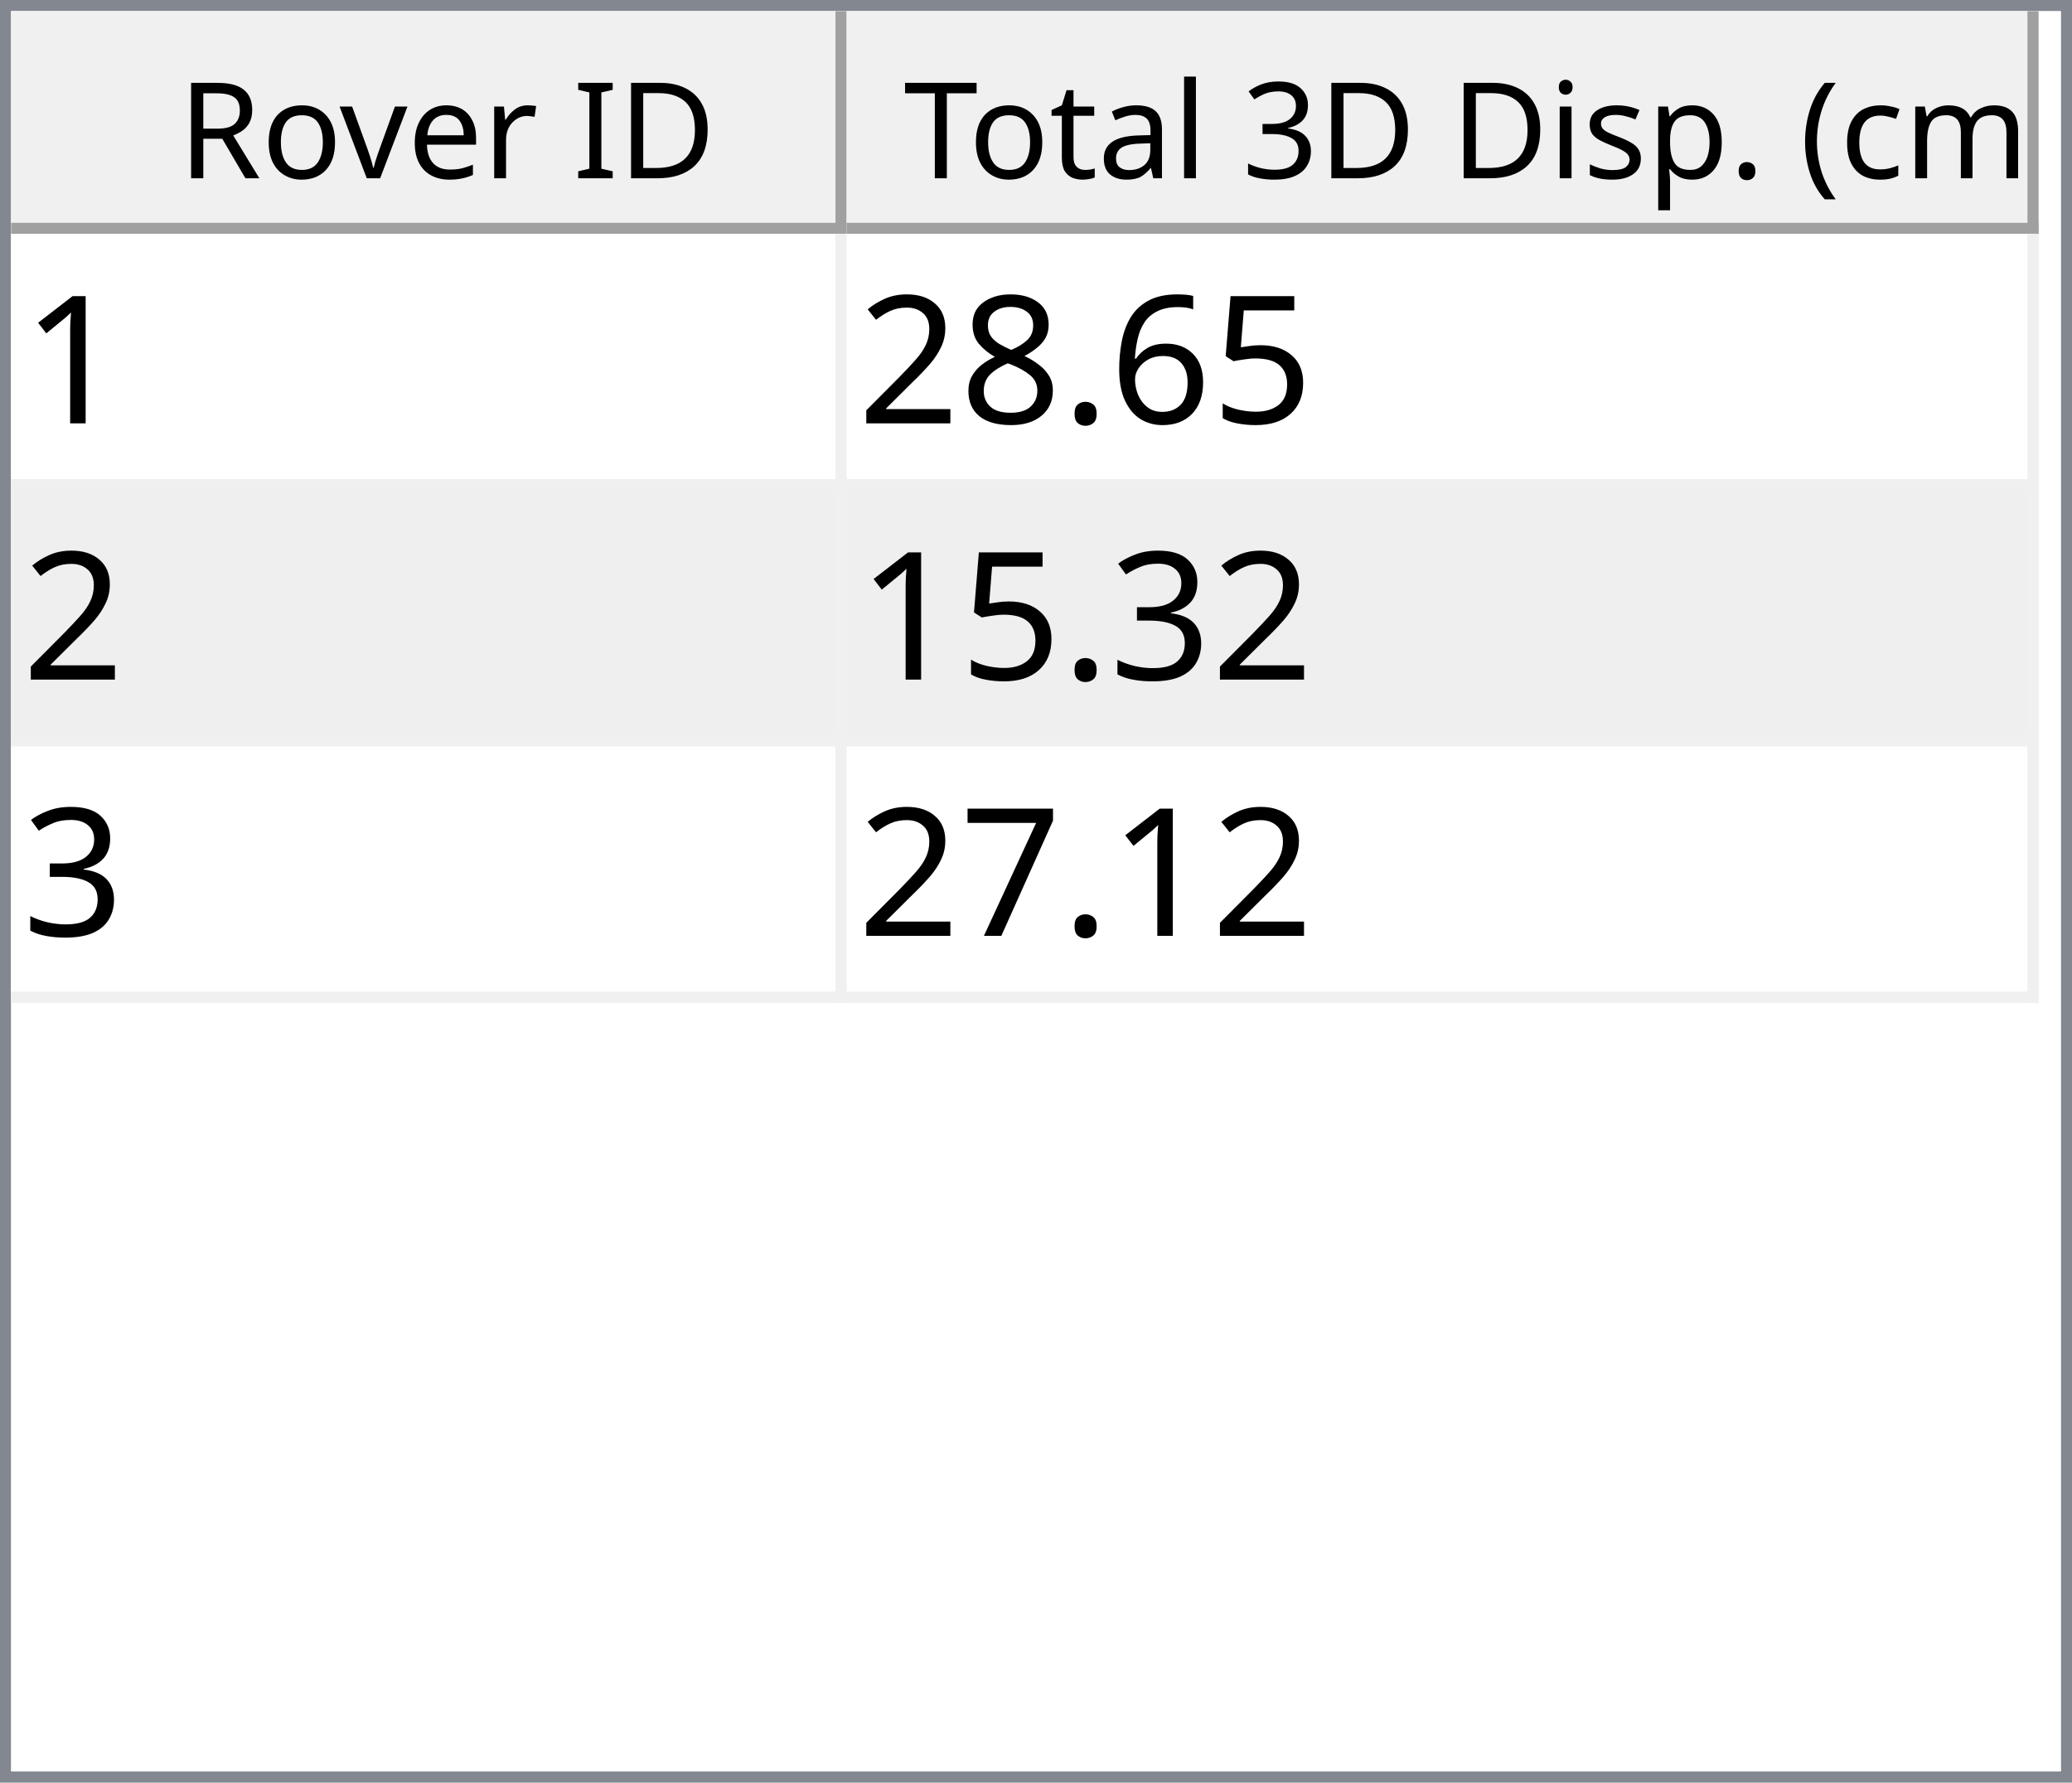
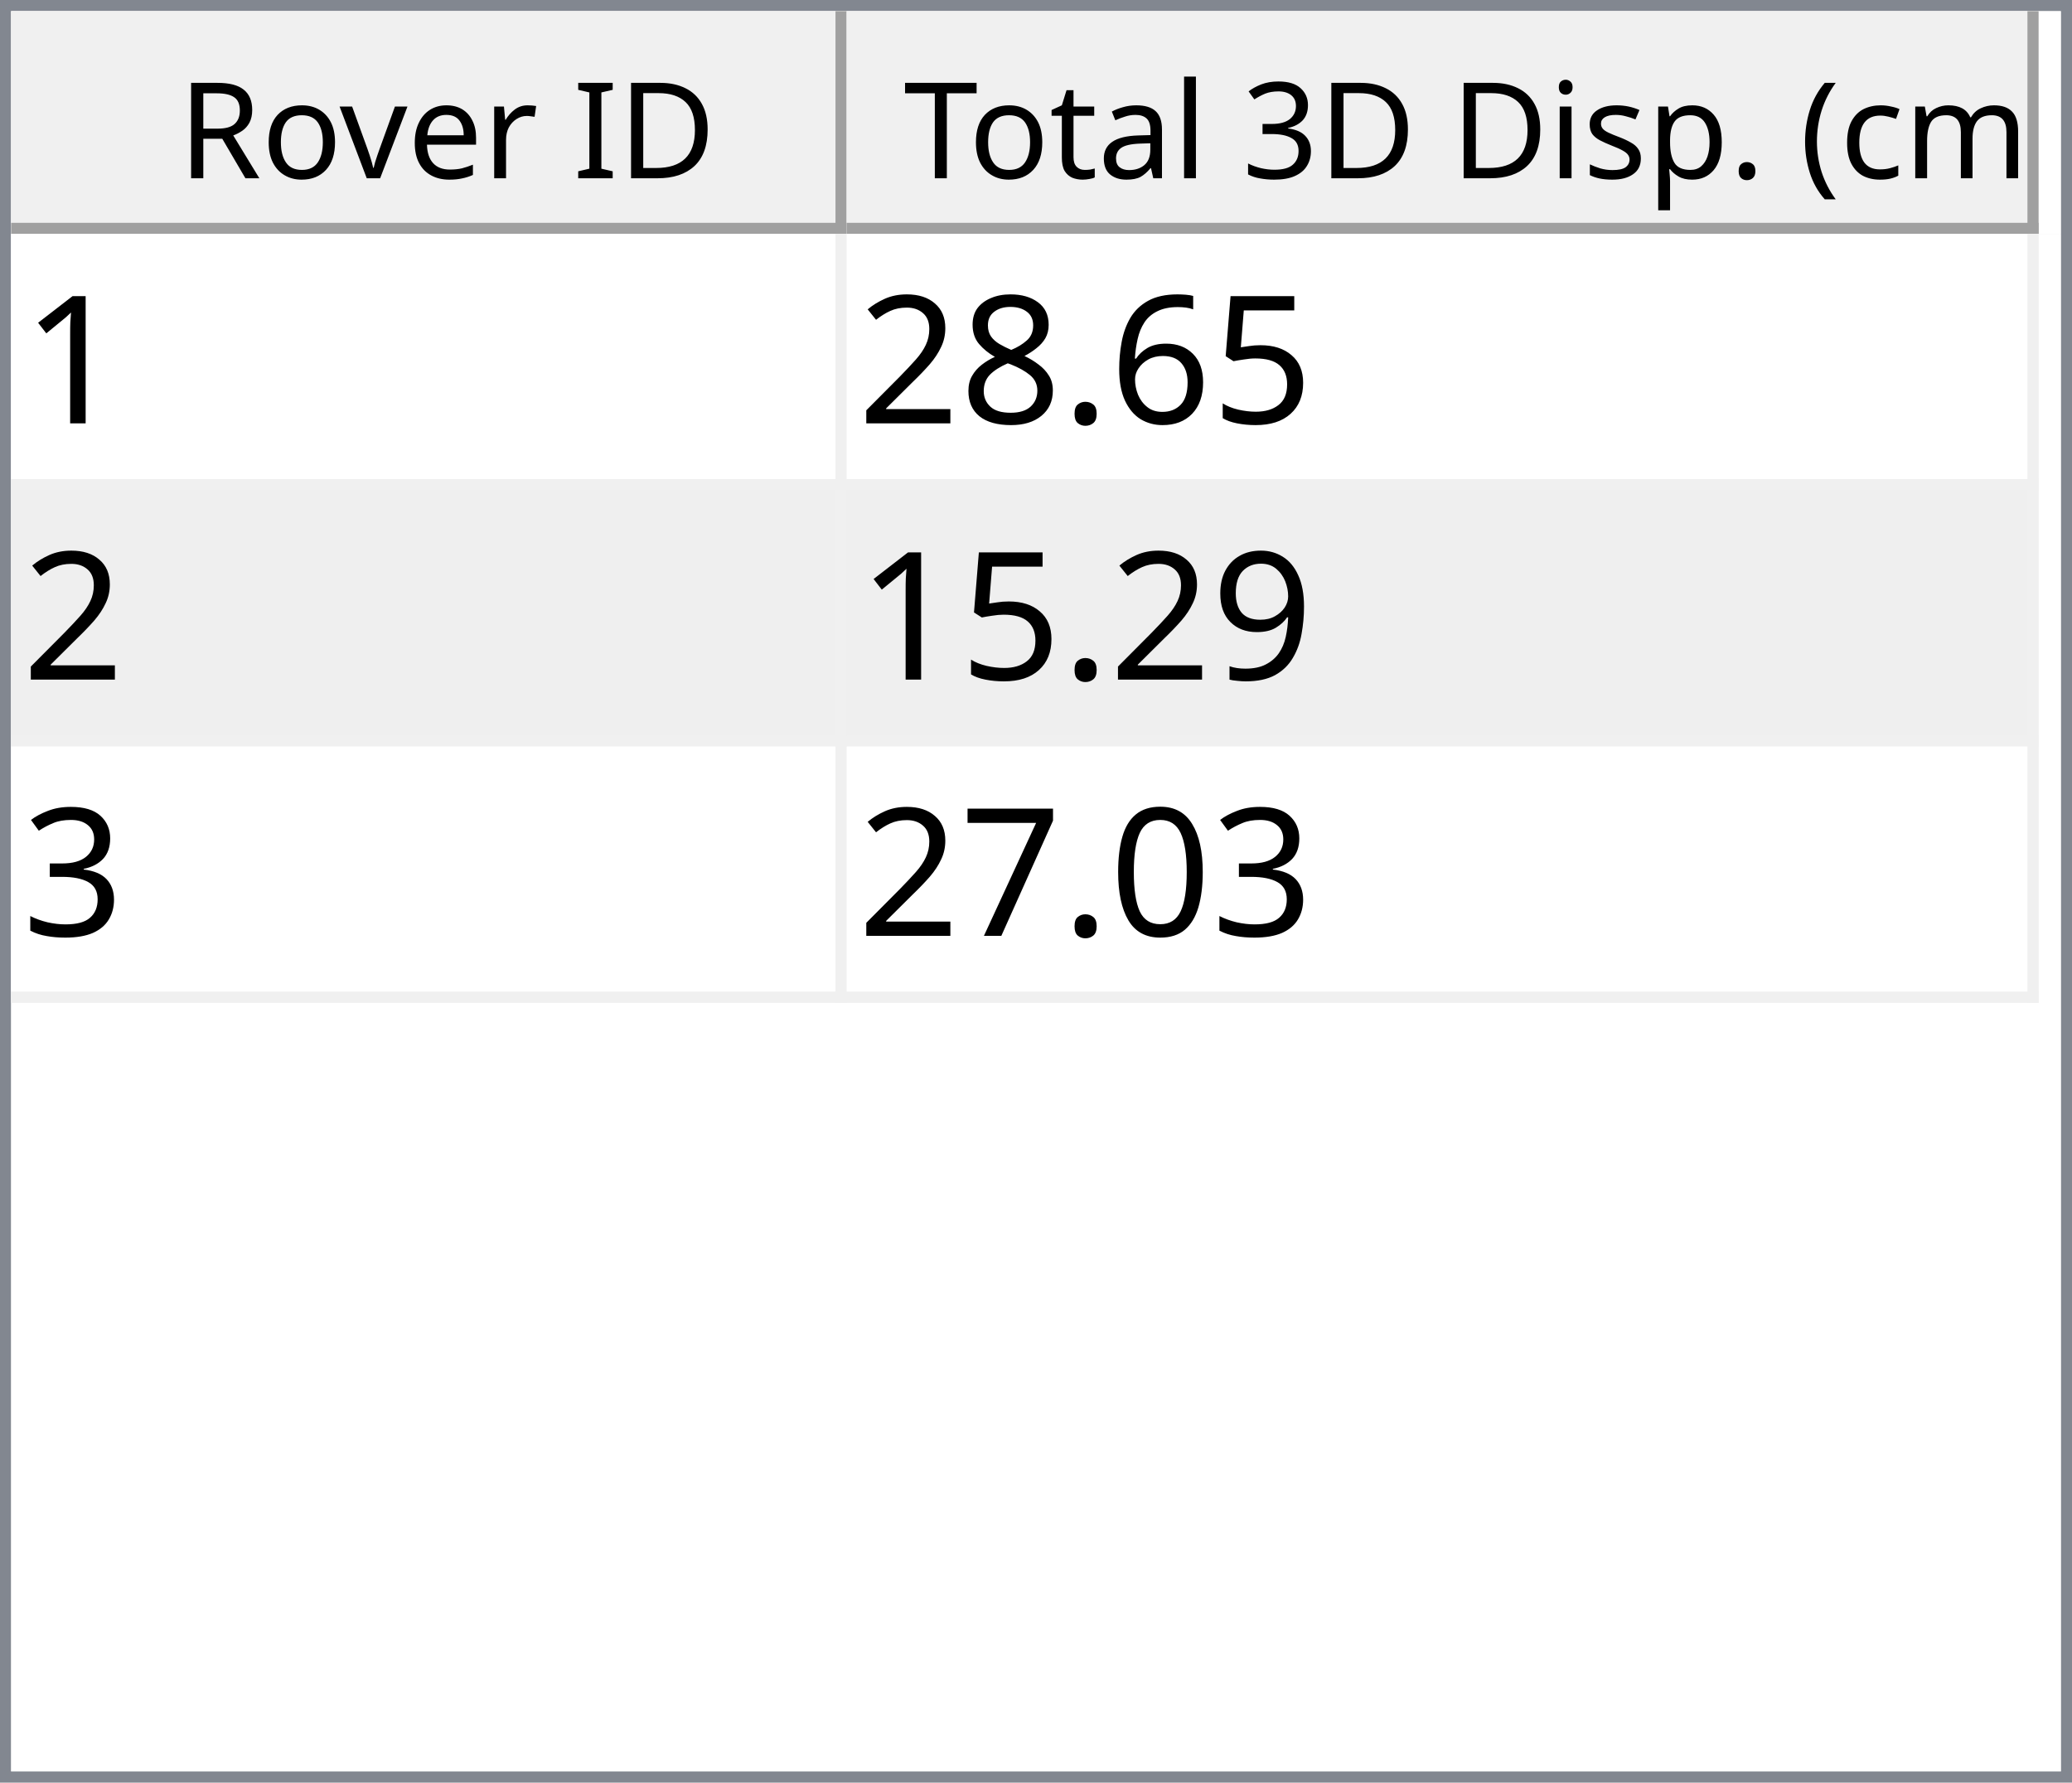
<svg xmlns="http://www.w3.org/2000/svg" style="fill-opacity:1; color-rendering:auto; color-interpolation:auto; text-rendering:auto; stroke:black; stroke-linecap:square; stroke-miterlimit:10; shape-rendering:auto; stroke-opacity:1; fill:black; stroke-dasharray:none; font-weight:normal; stroke-width:1; font-family:'Dialog'; font-style:normal; stroke-linejoin:miter; font-size:12px; stroke-dashoffset:0; image-rendering:auto;" width="186" height="160">
  <defs id="genericDefs" />
  <g>
    <defs id="defs1">
      <clipPath clipPathUnits="userSpaceOnUse" id="clipPath1">
        <path d="M0 0 L186 0 L186 160 L0 160 L0 0 Z" />
      </clipPath>
      <clipPath clipPathUnits="userSpaceOnUse" id="clipPath2">
        <path d="M0 0 L0 160 L186 160 L186 0 Z" />
      </clipPath>
      <clipPath clipPathUnits="userSpaceOnUse" id="clipPath3">
        <path d="M0 0 L0 20 L184 20 L184 0 Z" />
      </clipPath>
      <clipPath clipPathUnits="userSpaceOnUse" id="clipPath4">
        <path d="M0 0 L0 20 L75 20 L75 0 Z" />
      </clipPath>
      <clipPath clipPathUnits="userSpaceOnUse" id="clipPath5">
        <path d="M1 1 L1 19 L74 19 L74 1 Z" />
      </clipPath>
      <clipPath clipPathUnits="userSpaceOnUse" id="clipPath6">
        <path d="M0 0 L0 18 L73 18 L73 0 Z" />
      </clipPath>
      <clipPath clipPathUnits="userSpaceOnUse" id="clipPath7">
        <path d="M-0.5 -0.5 L-0.5 19.5 L74.5 19.5 L74.5 -0.5 Z" />
      </clipPath>
      <clipPath clipPathUnits="userSpaceOnUse" id="clipPath8">
        <path d="M0 0 L0 20 L107 20 L107 0 Z" />
      </clipPath>
      <clipPath clipPathUnits="userSpaceOnUse" id="clipPath9">
        <path d="M1 1 L1 19 L106 19 L106 1 Z" />
      </clipPath>
      <clipPath clipPathUnits="userSpaceOnUse" id="clipPath10">
        <path d="M0 0 L0 18 L105 18 L105 0 Z" />
      </clipPath>
      <clipPath clipPathUnits="userSpaceOnUse" id="clipPath11">
        <path d="M-0.5 -0.5 L-0.5 19.5 L106.5 19.5 L106.5 -0.5 Z" />
      </clipPath>
      <clipPath clipPathUnits="userSpaceOnUse" id="clipPath12">
        <path d="M0 0 L0 138 L184 138 L184 0 Z" />
      </clipPath>
      <clipPath clipPathUnits="userSpaceOnUse" id="clipPath13">
        <path d="M0 0 L0 69 L182 69 L182 0 Z" />
      </clipPath>
      <clipPath clipPathUnits="userSpaceOnUse" id="clipPath14">
        <path d="M-0.5 -0.5 L-0.5 68.5 L181.5 68.5 L181.5 -0.5 Z" />
      </clipPath>
      <clipPath clipPathUnits="userSpaceOnUse" id="clipPath15">
        <path d="M0 0 L0 22 L74 22 L74 0 Z" />
      </clipPath>
      <clipPath clipPathUnits="userSpaceOnUse" id="clipPath16">
        <path d="M0 0 L0 22 L106 22 L106 0 Z" />
      </clipPath>
      <font horiz-adv-x="64.551" id="font1">
        <font-face ascent="107.91" descent="25.098" units-per-em="100" style="font-style:normal; font-family:Segoe UI; font-weight:normal;" />
        <missing-glyph horiz-adv-x="64.551" d="M8.109 0 L8.109 68.266 L56.453 68.266 L56.453 0 L8.109 0 ZM15.328 7.234 L49.219 7.234 L49.219 61.031 L15.328 61.031 L15.328 7.234 Z" />
        <glyph unicode="D" horiz-adv-x="70.117" d="M9.188 0 L9.188 70.016 L28.516 70.016 Q65.531 70.016 65.531 35.891 Q65.531 19.672 55.25 9.836 Q44.969 0 27.734 0 L9.188 0 ZM17.391 62.594 L17.391 7.422 L27.828 7.422 Q41.609 7.422 49.273 14.797 Q56.938 22.172 56.938 35.688 Q56.938 62.594 28.328 62.594 L17.391 62.594 Z" />
        <glyph unicode="I" horiz-adv-x="26.611" d="M17.391 0 L9.188 0 L9.188 70.016 L17.391 70.016 L17.391 0 Z" />
        <glyph unicode=" " horiz-adv-x="27.393" d="" />
        <glyph unicode="r" horiz-adv-x="34.766" d="M34.188 41.891 Q32.078 43.5 28.125 43.5 Q23 43.5 19.555 38.672 Q16.109 33.844 16.109 25.484 L16.109 0 L8.109 0 L8.109 50 L16.109 50 L16.109 39.703 L16.312 39.703 Q18.016 44.969 21.531 47.922 Q25.047 50.875 29.391 50.875 Q32.516 50.875 34.188 50.203 L34.188 41.891 Z" />
        <glyph unicode="e" horiz-adv-x="52.295" d="M48.297 23 L12.984 23 Q13.188 14.656 17.484 10.109 Q21.781 5.562 29.297 5.562 Q37.75 5.562 44.828 11.141 L44.828 3.609 Q38.234 -1.172 27.391 -1.172 Q16.797 -1.172 10.742 5.641 Q4.688 12.453 4.688 24.812 Q4.688 36.469 11.305 43.82 Q17.922 51.172 27.734 51.172 Q37.547 51.172 42.922 44.828 Q48.297 38.484 48.297 27.203 L48.297 23 ZM40.094 29.781 Q40.047 36.719 36.75 40.578 Q33.453 44.438 27.594 44.438 Q21.922 44.438 17.969 40.383 Q14.016 36.328 13.094 29.781 L40.094 29.781 Z" />
        <glyph unicode="v" horiz-adv-x="47.9" d="M47.406 50 L27.484 0 L19.625 0 L0.688 50 L9.469 50 L22.172 13.672 Q23.578 9.672 23.922 6.688 L24.125 6.688 Q24.609 10.453 25.688 13.484 L38.969 50 L47.406 50 Z" />
        <glyph unicode="o" horiz-adv-x="58.594" d="M29 -1.172 Q17.922 -1.172 11.305 5.836 Q4.688 12.844 4.688 24.422 Q4.688 37.016 11.57 44.094 Q18.453 51.172 30.172 51.172 Q41.359 51.172 47.633 44.289 Q53.906 37.406 53.906 25.203 Q53.906 13.234 47.141 6.031 Q40.375 -1.172 29 -1.172 ZM29.594 44.438 Q21.875 44.438 17.383 39.188 Q12.891 33.938 12.891 24.703 Q12.891 15.828 17.43 10.695 Q21.969 5.562 29.594 5.562 Q37.359 5.562 41.531 10.594 Q45.703 15.625 45.703 24.906 Q45.703 34.281 41.531 39.359 Q37.359 44.438 29.594 44.438 Z" />
        <glyph unicode="R" horiz-adv-x="59.814" d="M59.375 0 L49.609 0 L37.891 19.625 Q36.281 22.359 34.766 24.289 Q33.25 26.219 31.664 27.438 Q30.078 28.656 28.25 29.219 Q26.422 29.781 24.125 29.781 L17.391 29.781 L17.391 0 L9.188 0 L9.188 70.016 L30.078 70.016 Q34.672 70.016 38.555 68.867 Q42.438 67.719 45.289 65.375 Q48.141 63.031 49.758 59.547 Q51.375 56.062 51.375 51.375 Q51.375 47.703 50.273 44.656 Q49.172 41.609 47.148 39.211 Q45.125 36.812 42.266 35.133 Q39.406 33.453 35.844 32.516 L35.844 32.328 Q37.594 31.547 38.891 30.547 Q40.188 29.547 41.359 28.18 Q42.531 26.812 43.68 25.078 Q44.828 23.344 46.234 21.047 L59.375 0 ZM17.391 62.594 L17.391 37.203 L28.516 37.203 Q31.594 37.203 34.203 38.133 Q36.812 39.062 38.719 40.797 Q40.625 42.531 41.703 45.047 Q42.781 47.562 42.781 50.688 Q42.781 56.297 39.141 59.445 Q35.5 62.594 28.609 62.594 L17.391 62.594 Z" />
        <glyph unicode=")" horiz-adv-x="30.176" d="M8.297 -15.922 L1.172 -15.922 Q16.406 2.344 16.406 26.812 Q16.406 51.469 1.078 70.016 L8.297 70.016 Q23.531 52.156 23.531 26.703 Q23.531 1.375 8.297 -15.922 Z" />
        <glyph unicode="m" horiz-adv-x="86.133" d="M79.109 0 L71.094 0 L71.094 28.719 Q71.094 37.016 68.531 40.727 Q65.969 44.438 59.906 44.438 Q54.781 44.438 51.195 39.75 Q47.609 35.062 47.609 28.516 L47.609 0 L39.594 0 L39.594 29.688 Q39.594 44.438 28.219 44.438 Q22.953 44.438 19.531 40.016 Q16.109 35.594 16.109 28.516 L16.109 0 L8.109 0 L8.109 50 L16.109 50 L16.109 42.094 L16.312 42.094 Q21.625 51.172 31.844 51.172 Q36.969 51.172 40.773 48.312 Q44.578 45.453 46 40.828 Q51.562 51.172 62.594 51.172 Q79.109 51.172 79.109 30.812 L79.109 0 Z" />
        <glyph unicode="c" horiz-adv-x="46.191" d="M42.188 2.297 Q36.422 -1.172 28.516 -1.172 Q17.828 -1.172 11.258 5.789 Q4.688 12.75 4.688 23.828 Q4.688 36.188 11.766 43.68 Q18.844 51.172 30.672 51.172 Q37.25 51.172 42.281 48.734 L42.281 40.531 Q36.719 44.438 30.375 44.438 Q22.703 44.438 17.797 38.945 Q12.891 33.453 12.891 24.516 Q12.891 15.719 17.508 10.641 Q22.125 5.562 29.891 5.562 Q36.422 5.562 42.188 9.906 L42.188 2.297 Z" />
        <glyph unicode="(" horiz-adv-x="30.176" d="M29.109 -15.922 L21.969 -15.922 Q6.844 1.375 6.844 26.703 Q6.844 52.156 21.969 70.016 L29.203 70.016 Q13.875 51.469 13.875 26.812 Q13.875 2.344 29.109 -15.922 Z" />
        <glyph unicode="." horiz-adv-x="21.68" d="M10.891 -1.078 Q8.641 -1.078 7.055 0.539 Q5.469 2.156 5.469 4.391 Q5.469 6.641 7.055 8.273 Q8.641 9.906 10.891 9.906 Q13.188 9.906 14.797 8.273 Q16.406 6.641 16.406 4.391 Q16.406 2.156 14.797 0.539 Q13.188 -1.078 10.891 -1.078 Z" />
        <glyph unicode="p" horiz-adv-x="58.789" d="M16.312 7.234 L16.109 7.234 L16.109 -23 L8.109 -23 L8.109 50 L16.109 50 L16.109 41.219 L16.312 41.219 Q22.219 51.172 33.594 51.172 Q43.266 51.172 48.688 44.461 Q54.109 37.75 54.109 26.469 Q54.109 13.922 48 6.375 Q41.891 -1.172 31.297 -1.172 Q21.578 -1.172 16.312 7.234 ZM16.109 27.391 L16.109 20.406 Q16.109 14.203 20.141 9.883 Q24.172 5.562 30.375 5.562 Q37.641 5.562 41.773 11.133 Q45.906 16.703 45.906 26.609 Q45.906 34.969 42.047 39.703 Q38.188 44.438 31.594 44.438 Q24.609 44.438 20.359 39.578 Q16.109 34.719 16.109 27.391 Z" />
        <glyph unicode="s" horiz-adv-x="42.432" d="M5.078 1.812 L5.078 10.406 Q11.625 5.562 19.484 5.562 Q30.031 5.562 30.031 12.594 Q30.031 14.594 29.125 15.992 Q28.219 17.391 26.68 18.461 Q25.141 19.531 23.07 20.383 Q21 21.234 18.609 22.172 Q15.281 23.484 12.766 24.828 Q10.25 26.172 8.57 27.859 Q6.891 29.547 6.031 31.695 Q5.172 33.844 5.172 36.719 Q5.172 40.234 6.789 42.945 Q8.406 45.656 11.086 47.484 Q13.766 49.312 17.211 50.242 Q20.656 51.172 24.312 51.172 Q30.812 51.172 35.938 48.922 L35.938 40.828 Q30.422 44.438 23.25 44.438 Q21 44.438 19.195 43.922 Q17.391 43.406 16.094 42.477 Q14.797 41.547 14.086 40.258 Q13.375 38.969 13.375 37.406 Q13.375 35.453 14.086 34.133 Q14.797 32.812 16.164 31.789 Q17.531 30.766 19.484 29.938 Q21.438 29.109 23.922 28.125 Q27.25 26.859 29.883 25.516 Q32.516 24.172 34.375 22.484 Q36.234 20.797 37.234 18.602 Q38.234 16.406 38.234 13.375 Q38.234 9.672 36.602 6.938 Q34.969 4.203 32.234 2.398 Q29.5 0.594 25.93 -0.289 Q22.359 -1.172 18.453 -1.172 Q10.75 -1.172 5.078 1.812 Z" />
        <glyph unicode="i" horiz-adv-x="24.219" d="M12.203 62.703 Q10.062 62.703 8.547 64.164 Q7.031 65.625 7.031 67.875 Q7.031 70.125 8.547 71.609 Q10.062 73.094 12.203 73.094 Q14.406 73.094 15.945 71.609 Q17.484 70.125 17.484 67.875 Q17.484 65.719 15.945 64.211 Q14.406 62.703 12.203 62.703 ZM16.109 0 L8.109 0 L8.109 50 L16.109 50 L16.109 0 Z" />
        <glyph unicode="3" horiz-adv-x="53.906" d="M46.531 19.828 Q46.531 15.094 44.75 11.211 Q42.969 7.328 39.719 4.57 Q36.469 1.812 31.93 0.297 Q27.391 -1.219 21.922 -1.219 Q11.922 -1.219 6 2.594 L6 11.188 Q13.094 5.609 22.219 5.609 Q25.875 5.609 28.828 6.539 Q31.781 7.469 33.906 9.227 Q36.031 10.984 37.18 13.477 Q38.328 15.969 38.328 19.094 Q38.328 32.812 18.797 32.812 L12.984 32.812 L12.984 39.594 L18.5 39.594 Q35.797 39.594 35.797 52.484 Q35.797 64.406 22.609 64.406 Q15.188 64.406 8.688 59.422 L8.688 67.188 Q15.375 71.188 24.609 71.188 Q29 71.188 32.57 69.969 Q36.141 68.75 38.68 66.555 Q41.219 64.359 42.609 61.281 Q44 58.203 44 54.5 Q44 40.672 30.031 36.719 L30.031 36.531 Q33.594 36.141 36.625 34.797 Q39.656 33.453 41.852 31.305 Q44.047 29.156 45.289 26.25 Q46.531 23.344 46.531 19.828 Z" />
        <glyph unicode="l" horiz-adv-x="24.219" d="M16.109 0 L8.109 0 L8.109 74.031 L16.109 74.031 L16.109 0 Z" />
        <glyph unicode="a" horiz-adv-x="50.879" d="M43.891 0 L35.891 0 L35.891 7.812 L35.688 7.812 Q30.469 -1.172 20.312 -1.172 Q12.844 -1.172 8.617 2.781 Q4.391 6.734 4.391 13.281 Q4.391 27.297 20.906 29.594 L35.891 31.688 Q35.891 44.438 25.594 44.438 Q16.547 44.438 9.281 38.281 L9.281 46.484 Q16.656 51.172 26.266 51.172 Q43.891 51.172 43.891 32.516 L43.891 0 ZM35.891 25.297 L23.828 23.641 Q18.266 22.859 15.43 20.875 Q12.594 18.891 12.594 13.875 Q12.594 10.203 15.211 7.883 Q17.828 5.562 22.172 5.562 Q28.125 5.562 32.008 9.742 Q35.891 13.922 35.891 20.312 L35.891 25.297 Z" />
        <glyph unicode="t" horiz-adv-x="33.887" d="M31.297 0.484 Q28.469 -1.078 23.828 -1.078 Q10.688 -1.078 10.688 13.578 L10.688 43.172 L2.094 43.172 L2.094 50 L10.688 50 L10.688 62.203 L18.703 64.797 L18.703 50 L31.297 50 L31.297 43.172 L18.703 43.172 L18.703 14.984 Q18.703 9.969 20.414 7.82 Q22.125 5.672 26.078 5.672 Q29.109 5.672 31.297 7.328 L31.297 0.484 Z" />
        <glyph unicode="T" horiz-adv-x="52.393" d="M50.594 62.594 L30.375 62.594 L30.375 0 L22.172 0 L22.172 62.594 L2 62.594 L2 70.016 L50.594 70.016 L50.594 62.594 Z" />
      </font>
      <font horiz-adv-x="75.0" id="font2">
        <font-face ascent="100.537" descent="21.973" units-per-em="100" style="font-style:normal; font-family:sans-serif; font-weight:normal;" />
        <missing-glyph horiz-adv-x="75.0" d="M12.5 0 L12.5 62.5 L62.5 62.5 L62.5 0 L12.5 0 ZM14.062 1.562 L60.938 1.562 L60.938 60.938 L14.062 60.938 L14.062 1.562 Z" />
        <glyph unicode="1" horiz-adv-x="55.615" d="M37.25 0 L28.469 0 L28.469 56 Q25.297 52.984 20.141 49.953 Q14.984 46.922 10.891 45.406 L10.891 53.906 Q18.266 57.375 23.781 62.305 Q29.297 67.234 31.594 71.875 L37.25 71.875 L37.25 0 Z" />
        <glyph unicode="5" horiz-adv-x="55.615" d="M4.156 18.75 L13.375 19.531 Q14.406 12.797 18.141 9.398 Q21.875 6 27.156 6 Q33.5 6 37.891 10.789 Q42.281 15.578 42.281 23.484 Q42.281 31 38.062 35.352 Q33.844 39.703 27 39.703 Q22.75 39.703 19.336 37.773 Q15.922 35.844 13.969 32.766 L5.719 33.844 L12.641 70.609 L48.25 70.609 L48.25 62.203 L19.672 62.203 L15.828 42.969 Q22.266 47.469 29.344 47.469 Q38.719 47.469 45.164 40.969 Q51.609 34.469 51.609 24.266 Q51.609 14.547 45.953 7.469 Q39.062 -1.219 27.156 -1.219 Q17.391 -1.219 11.211 4.25 Q5.031 9.719 4.156 18.75 Z" />
        <glyph unicode="6" horiz-adv-x="55.615" d="M49.75 54.047 L41.016 53.375 Q39.844 58.547 37.703 60.891 Q34.125 64.656 28.906 64.656 Q24.703 64.656 21.531 62.312 Q17.391 59.281 14.992 53.469 Q12.594 47.656 12.5 36.922 Q15.672 41.75 20.266 44.094 Q24.859 46.438 29.891 46.438 Q38.672 46.438 44.852 39.969 Q51.031 33.5 51.031 23.25 Q51.031 16.5 48.125 10.719 Q45.219 4.938 40.141 1.859 Q35.062 -1.219 28.609 -1.219 Q17.625 -1.219 10.695 6.859 Q3.766 14.938 3.766 33.5 Q3.766 54.25 11.422 63.672 Q18.109 71.875 29.438 71.875 Q37.891 71.875 43.289 67.141 Q48.688 62.406 49.75 54.047 ZM13.875 23.188 Q13.875 18.656 15.797 14.508 Q17.719 10.359 21.188 8.18 Q24.656 6 28.469 6 Q34.031 6 38.039 10.492 Q42.047 14.984 42.047 22.703 Q42.047 30.125 38.086 34.398 Q34.125 38.672 28.125 38.672 Q22.172 38.672 18.023 34.398 Q13.875 30.125 13.875 23.188 Z" />
        <glyph unicode="." horiz-adv-x="27.783" d="M9.078 0 L9.078 10.016 L19.094 10.016 L19.094 0 L9.078 0 Z" />
        <glyph unicode="8" horiz-adv-x="55.615" d="M17.672 38.812 Q12.203 40.828 9.57 44.539 Q6.938 48.25 6.938 53.422 Q6.938 61.234 12.555 66.555 Q18.172 71.875 27.484 71.875 Q36.859 71.875 42.578 66.43 Q48.297 60.984 48.297 53.172 Q48.297 48.188 45.68 44.508 Q43.062 40.828 37.75 38.812 Q44.344 36.672 47.781 31.883 Q51.219 27.094 51.219 20.453 Q51.219 11.281 44.727 5.031 Q38.234 -1.219 27.641 -1.219 Q17.047 -1.219 10.547 5.055 Q4.047 11.328 4.047 20.703 Q4.047 27.688 7.594 32.398 Q11.141 37.109 17.672 38.812 ZM15.922 53.719 Q15.922 48.641 19.195 45.414 Q22.469 42.188 27.688 42.188 Q32.766 42.188 36.016 45.383 Q39.266 48.578 39.266 53.219 Q39.266 58.062 35.914 61.359 Q32.562 64.656 27.594 64.656 Q22.562 64.656 19.242 61.43 Q15.922 58.203 15.922 53.719 ZM13.094 20.656 Q13.094 16.891 14.875 13.375 Q16.656 9.859 20.172 7.93 Q23.688 6 27.734 6 Q34.031 6 38.133 10.055 Q42.234 14.109 42.234 20.359 Q42.234 26.703 38.016 30.859 Q33.797 35.016 27.438 35.016 Q21.234 35.016 17.164 30.914 Q13.094 26.812 13.094 20.656 Z" />
        <glyph unicode="2" horiz-adv-x="55.615" d="M50.344 8.453 L50.344 0 L3.031 0 Q2.938 3.172 4.047 6.109 Q5.859 10.938 9.836 15.625 Q13.812 20.312 21.344 26.469 Q33.016 36.031 37.117 41.625 Q41.219 47.219 41.219 52.203 Q41.219 57.422 37.477 61.008 Q33.734 64.594 27.734 64.594 Q21.391 64.594 17.578 60.789 Q13.766 56.984 13.719 50.25 L4.688 51.172 Q5.609 61.281 11.664 66.578 Q17.719 71.875 27.938 71.875 Q38.234 71.875 44.242 66.164 Q50.25 60.453 50.25 52 Q50.25 47.703 48.492 43.555 Q46.734 39.406 42.656 34.812 Q38.578 30.219 29.109 22.219 Q21.188 15.578 18.945 13.211 Q16.703 10.844 15.234 8.453 L50.344 8.453 Z" />
+         <glyph unicode="9" horiz-adv-x="55.615" d="M5.469 16.547 L13.922 17.328 Q14.984 11.375 18.016 8.688 Q21.047 6 25.781 6 Q29.828 6 32.883 7.859 Q35.938 9.719 37.891 12.82 Q39.844 15.922 41.164 21.195 Q42.484 26.469 42.484 31.938 Q42.484 32.516 42.438 33.688 Q39.797 29.5 35.234 26.883 Q30.672 24.266 25.344 24.266 Q16.453 24.266 10.305 30.711 Q4.156 37.156 4.156 47.703 Q4.156 58.594 10.578 65.234 Q17 71.875 26.656 71.875 Q33.641 71.875 39.43 68.117 Q45.219 64.359 48.219 57.398 Q51.219 50.438 51.219 37.25 Q51.219 23.531 48.242 15.406 Q45.266 7.281 39.383 3.031 Q33.5 -1.219 25.594 -1.219 Q17.188 -1.219 11.867 3.445 Q6.547 8.109 5.469 16.547 ZM41.453 48.141 Q41.453 55.719 37.43 60.156 Q33.406 64.594 27.734 64.594 Q21.875 64.594 17.531 59.812 Q13.188 55.031 13.188 47.406 Q13.188 40.578 17.312 36.305 Q21.438 32.031 27.484 32.031 Q33.594 32.031 37.523 36.305 Q41.453 40.578 41.453 48.141 Z" />
        <glyph unicode="3" horiz-adv-x="55.615" d="M4.203 18.891 L12.984 20.062 Q14.5 12.594 18.141 9.297 Q21.781 6 27 6 Q33.203 6 37.477 10.297 Q41.75 14.594 41.75 20.953 Q41.75 27 37.797 30.93 Q33.844 34.859 27.734 34.859 Q25.25 34.859 21.531 33.891 L22.516 41.609 Q23.391 41.5 23.922 41.5 Q29.547 41.5 34.039 44.43 Q38.531 47.359 38.531 53.469 Q38.531 58.297 35.258 61.477 Q31.984 64.656 26.812 64.656 Q21.688 64.656 18.266 61.43 Q14.844 58.203 13.875 51.766 L5.078 53.328 Q6.688 62.156 12.398 67.016 Q18.109 71.875 26.609 71.875 Q32.469 71.875 37.398 69.359 Q42.328 66.844 44.945 62.5 Q47.562 58.156 47.562 53.266 Q47.562 48.641 45.07 44.828 Q42.578 41.016 37.703 38.766 Q44.047 37.312 47.562 32.695 Q51.078 28.078 51.078 21.141 Q51.078 11.766 44.242 5.25 Q37.406 -1.266 26.953 -1.266 Q17.531 -1.266 11.305 4.352 Q5.078 9.969 4.203 18.891 Z" />
+         <glyph unicode="0" horiz-adv-x="55.615" d="M4.156 35.297 Q4.156 48 6.766 55.742 Q9.375 63.484 14.523 67.68 Q19.672 71.875 27.484 71.875 Q33.25 71.875 37.594 69.555 Q41.938 67.234 44.773 62.867 Q47.609 58.5 49.219 52.227 Q50.828 45.953 50.828 35.297 Q50.828 22.703 48.242 14.969 Q45.656 7.234 40.508 3.008 Q35.359 -1.219 27.484 -1.219 Q17.141 -1.219 11.234 6.203 Q4.156 15.141 4.156 35.297 ZM13.188 35.297 Q13.188 17.672 17.312 11.836 Q21.438 6 27.484 6 Q33.547 6 37.672 11.859 Q41.797 17.719 41.797 35.297 Q41.797 52.984 37.672 58.789 Q33.547 64.594 27.391 64.594 Q21.344 64.594 17.719 59.469 Q13.188 52.938 13.188 35.297 Z" />
        <glyph unicode="7" horiz-adv-x="55.615" d="M4.734 62.203 L4.734 70.656 L51.078 70.656 L51.078 63.812 Q44.234 56.547 37.523 44.484 Q30.812 32.422 27.156 19.672 Q24.516 10.688 23.781 0 L14.75 0 Q14.891 8.453 18.062 20.414 Q21.234 32.375 27.172 43.484 Q33.109 54.594 39.797 62.203 L4.734 62.203 Z" />
      </font>
    </defs>
    <g style="fill:white; stroke:white;">
      <rect x="0" y="0" width="186" style="clip-path:url(#clipPath1); stroke:none;" height="160" />
    </g>
    <g style="fill:white; text-rendering:optimizeSpeed; color-rendering:optimizeSpeed; image-rendering:optimizeSpeed; shape-rendering:crispEdges; stroke:white; color-interpolation:sRGB;">
      <rect x="0" width="186" height="160" y="0" style="stroke:none;" />
      <path style="stroke:none;" d="M0 160 L186 160 L186 0 L0 0 Z" />
    </g>
    <g style="fill:rgb(240,240,240); font-family:'Segoe UI'; stroke:rgb(240,240,240);">
      <rect x="0" y="0" width="186" style="clip-path:url(#clipPath2); stroke:none;" height="160" />
    </g>
    <g style="fill:rgb(130,135,144); font-family:'Segoe UI'; stroke:rgb(130,135,144);">
      <path d="M0 0 L186 0 L186 160 L0 160 L0 0 ZM1 1 L185 1 L185 159 L1 159 L1 1 Z" style="fill-rule:evenodd; clip-path:url(#clipPath2); stroke:none;" />
    </g>
    <g style="fill:white; font-family:'Segoe UI'; stroke:white;" transform="translate(1,1)">
      <rect x="0" y="0" width="184" style="clip-path:url(#clipPath3); stroke:none;" height="20" />
    </g>
    <g style="fill:rgb(240,240,240); font-family:'Segoe UI'; stroke:rgb(240,240,240);" transform="translate(1,1)">
      <rect x="0" y="0" width="75" style="clip-path:url(#clipPath4); stroke:none;" height="20" />
    </g>
    <g style="font-family:'Segoe UI';" transform="translate(2,2)">
      <text x="14" xml:space="preserve" y="14" style="clip-path:url(#clipPath6); stroke:none;">Rover ID</text>
    </g>
    <g style="fill:rgb(160,160,160); font-family:'Segoe UI'; stroke:rgb(160,160,160); stroke-linejoin:bevel;" transform="translate(1.5,1.5)">
      <line x1="74" x2="74" y1="0" style="fill:none; clip-path:url(#clipPath7);" y2="19" />
    </g>
    <g style="fill:rgb(160,160,160); font-family:'Segoe UI'; stroke:rgb(160,160,160); stroke-linejoin:bevel;" transform="matrix(1,0,0,1,1,1) translate(0.5,0.5)">
      <line x1="0" x2="74" y1="19" style="fill:none; clip-path:url(#clipPath7);" y2="19" />
    </g>
    <g style="fill:rgb(240,240,240); font-family:'Segoe UI'; stroke:rgb(240,240,240);" transform="translate(76,1)">
      <rect x="0" y="0" width="107" style="clip-path:url(#clipPath8); stroke:none;" height="20" />
    </g>
    <g style="font-family:'Segoe UI';" transform="translate(77,2)">
      <text x="1" xml:space="preserve" y="14" style="clip-path:url(#clipPath10); stroke:none;"> Total 3D Disp. (cm)</text>
    </g>
    <g style="fill:rgb(160,160,160); font-family:'Segoe UI'; stroke:rgb(160,160,160); stroke-linejoin:bevel;" transform="translate(76.5,1.5)">
      <line x1="106" x2="106" y1="0" style="fill:none; clip-path:url(#clipPath11);" y2="19" />
    </g>
    <g style="fill:rgb(160,160,160); font-family:'Segoe UI'; stroke:rgb(160,160,160); stroke-linejoin:bevel;" transform="matrix(1,0,0,1,76,1) translate(0.5,0.5)">
      <line x1="0" x2="106" y1="19" style="fill:none; clip-path:url(#clipPath11);" y2="19" />
    </g>
    <g style="fill:white; font-family:'Segoe UI'; stroke:white;" transform="translate(1,21)">
      <rect x="0" y="0" width="184" style="clip-path:url(#clipPath12); stroke:none;" height="138" />
    </g>
    <g style="fill:rgb(240,240,240); font-size:16px; font-family:sans-serif; stroke:rgb(240,240,240);" transform="translate(1,21)">
      <rect x="0" y="0" width="182" style="clip-path:url(#clipPath13); stroke:none;" height="69" />
      <line transform="translate(0.5,0.5)" x1="0" x2="181" y1="22" style="clip-path:url(#clipPath14); fill:none; stroke-linejoin:bevel;" y2="22" />
    </g>
    <g transform="matrix(1,0,0,1,1,21) translate(0.5,0.5)" style="fill:rgb(240,240,240); font-size:16px; font-family:sans-serif; stroke:rgb(240,240,240); stroke-linejoin:bevel;">
      <line x1="0" x2="181" y1="45" style="fill:none; clip-path:url(#clipPath14);" y2="45" />
    </g>
    <g transform="matrix(1,0,0,1,1,21) translate(0.5,0.5)" style="fill:rgb(240,240,240); font-size:16px; font-family:sans-serif; stroke:rgb(240,240,240); stroke-linejoin:bevel;">
      <line x1="0" x2="181" y1="68" style="fill:none; clip-path:url(#clipPath14);" y2="68" />
    </g>
    <g transform="matrix(1,0,0,1,1,21) translate(0.5,0.5)" style="fill:rgb(240,240,240); font-size:16px; font-family:sans-serif; stroke:rgb(240,240,240); stroke-linejoin:bevel;">
      <line x1="74" x2="74" y1="0" style="fill:none; clip-path:url(#clipPath14);" y2="68" />
    </g>
    <g transform="matrix(1,0,0,1,1,21) translate(0.5,0.5)" style="fill:rgb(240,240,240); font-size:16px; font-family:sans-serif; stroke:rgb(240,240,240); stroke-linejoin:bevel;">
      <line x1="181" x2="181" y1="0" style="fill:none; clip-path:url(#clipPath14);" y2="68" />
    </g>
    <g style="fill:white; font-size:16px; font-family:sans-serif; stroke:white;" transform="matrix(1,0,0,1,1,21)">
      <rect x="0" y="0" width="74" style="clip-path:url(#clipPath15); stroke:none;" height="22" />
      <text x="1" y="17" style="fill:black; clip-path:url(#clipPath15); stroke:none;" xml:space="preserve">1</text>
    </g>
    <g style="fill:white; font-size:16px; font-family:sans-serif; stroke:white;" transform="matrix(1,0,0,1,1,21) translate(75,0)">
      <rect x="0" y="0" width="106" style="clip-path:url(#clipPath16); stroke:none;" height="22" />
      <text x="1" y="17" style="fill:black; clip-path:url(#clipPath16); stroke:none;" xml:space="preserve">28.65</text>
    </g>
    <g style="fill:rgb(239,239,239); font-size:16px; font-family:sans-serif; stroke:rgb(239,239,239);" transform="matrix(1,0,0,1,1,21) translate(0,23)">
      <rect x="0" y="0" width="74" style="clip-path:url(#clipPath15); stroke:none;" height="22" />
      <text x="1" y="17" style="fill:black; clip-path:url(#clipPath15); stroke:none;" xml:space="preserve">2</text>
    </g>
    <g style="fill:rgb(239,239,239); font-size:16px; font-family:sans-serif; stroke:rgb(239,239,239);" transform="matrix(1,0,0,1,1,21) translate(75,23)">
      <rect x="0" y="0" width="106" style="clip-path:url(#clipPath16); stroke:none;" height="22" />
-       <text x="1" y="17" style="fill:black; clip-path:url(#clipPath16); stroke:none;" xml:space="preserve">15.32</text>
+       <text x="1" y="17" style="fill:black; clip-path:url(#clipPath16); stroke:none;" xml:space="preserve">15.29</text>
    </g>
    <g style="fill:white; font-size:16px; font-family:sans-serif; stroke:white;" transform="matrix(1,0,0,1,1,21) translate(0,46)">
      <rect x="0" y="0" width="74" style="clip-path:url(#clipPath15); stroke:none;" height="22" />
      <text x="1" y="17" style="fill:black; clip-path:url(#clipPath15); stroke:none;" xml:space="preserve">3</text>
    </g>
    <g style="fill:white; font-size:16px; font-family:sans-serif; stroke:white;" transform="matrix(1,0,0,1,1,21) translate(75,46)">
      <rect x="0" y="0" width="106" style="clip-path:url(#clipPath16); stroke:none;" height="22" />
-       <text x="1" y="17" style="fill:black; clip-path:url(#clipPath16); stroke:none;" xml:space="preserve">27.12</text>
+       <text x="1" y="17" style="fill:black; clip-path:url(#clipPath16); stroke:none;" xml:space="preserve">27.03</text>
    </g>
  </g>
</svg>
